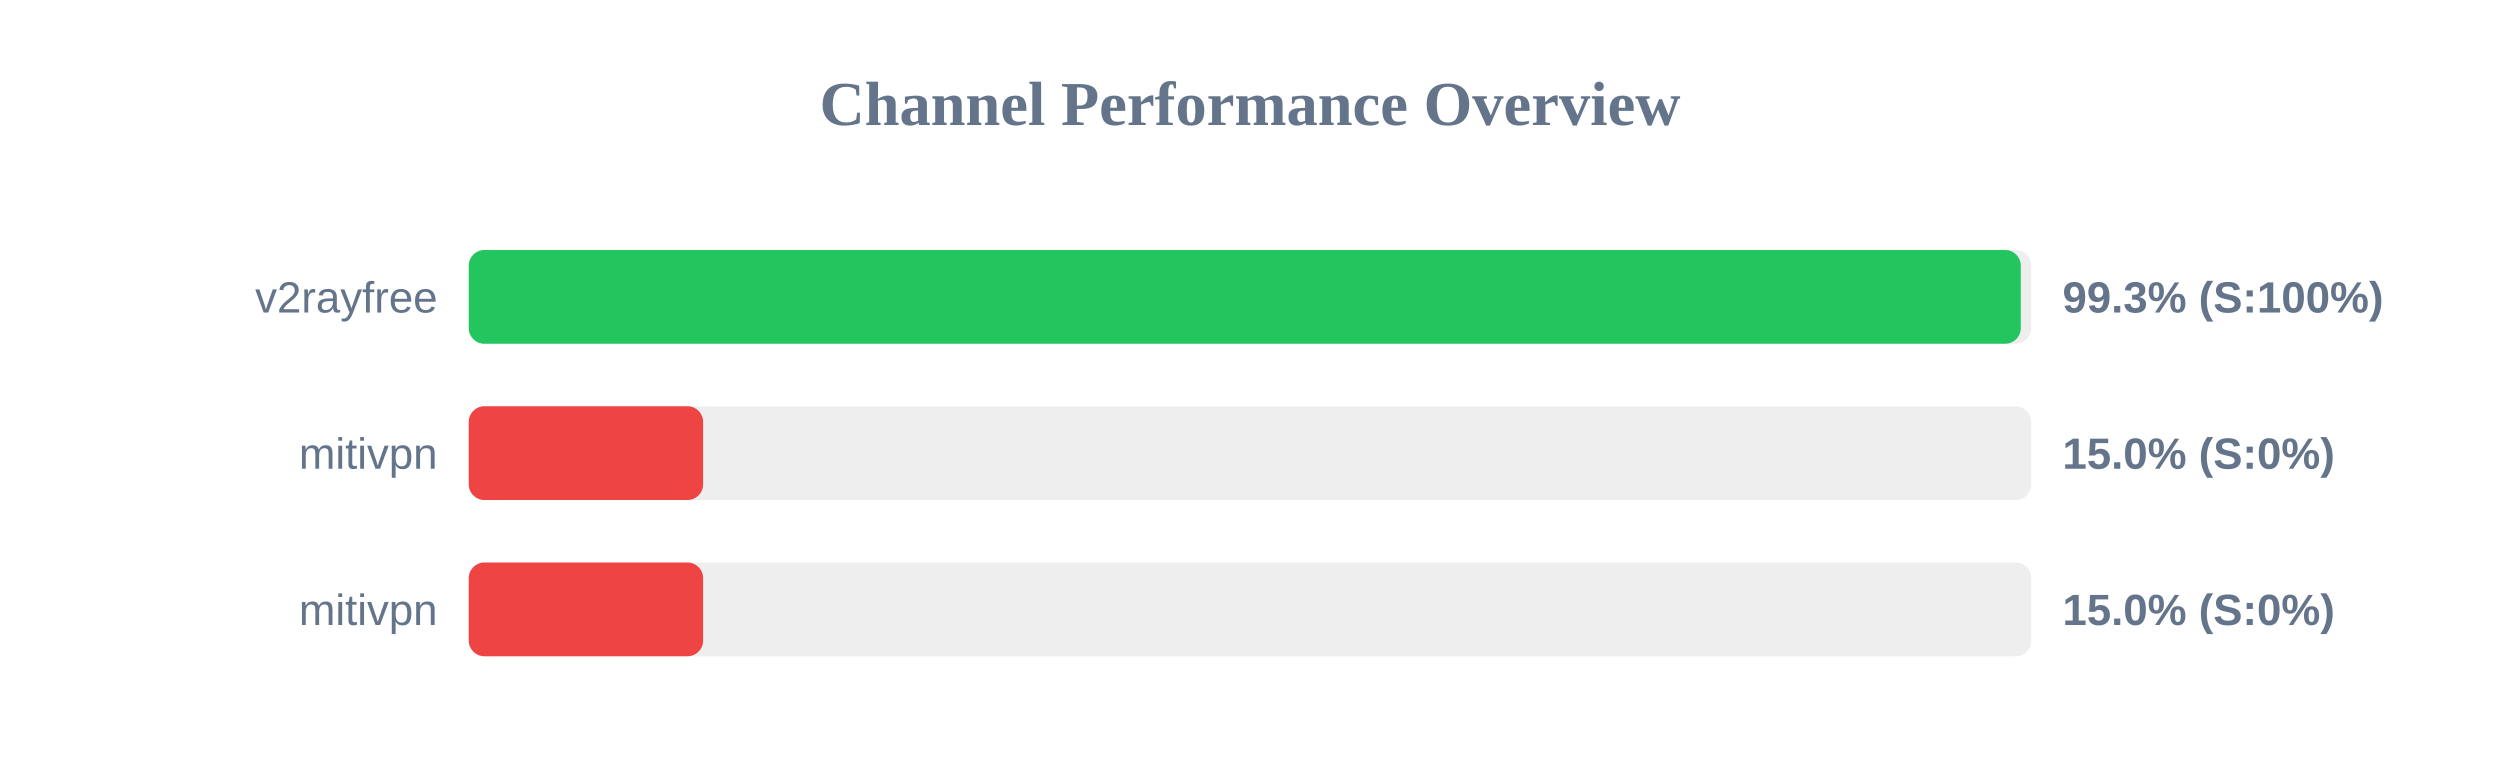
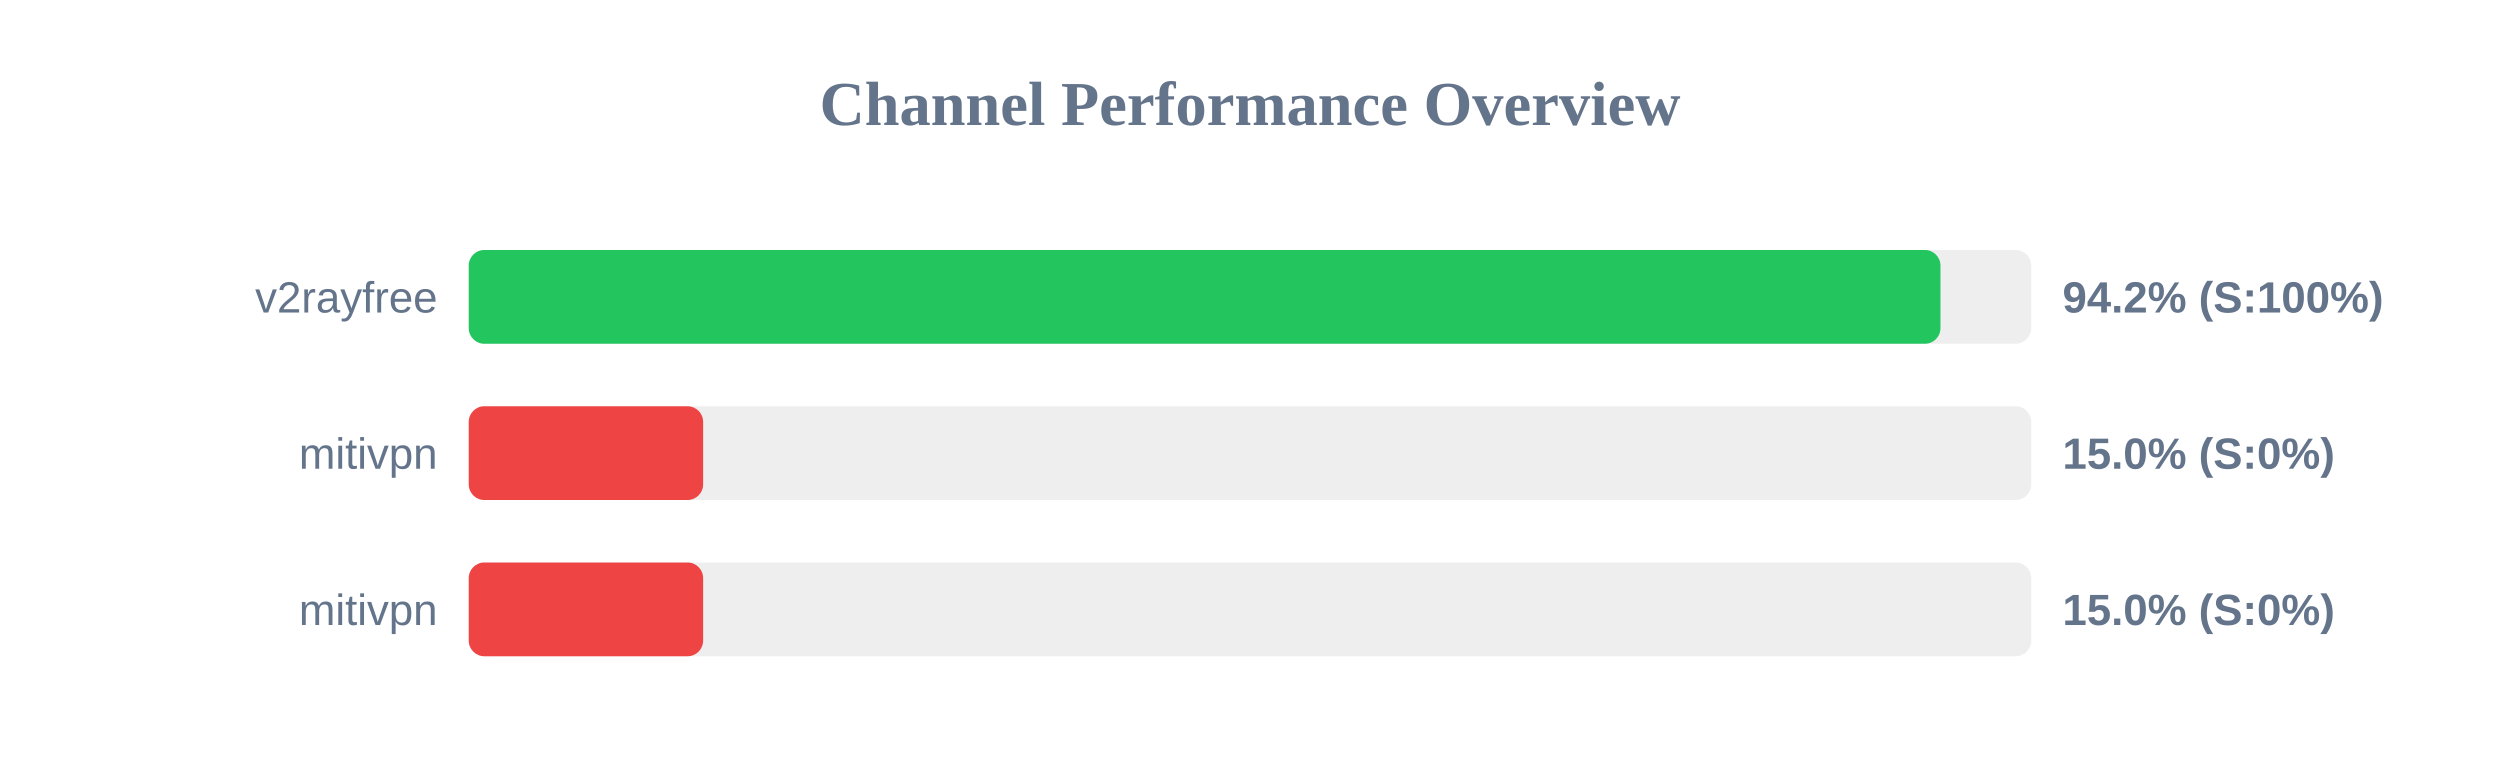
<svg xmlns="http://www.w3.org/2000/svg" width="800" height="250" version="1.1">
  <style>
        .row { font: 14px Arial; fill: #64748b; }
        .score { font: bold 14px Arial; fill: #64748b; }
    </style>
  <text x="400" y="40" text-anchor="middle" font-size="20px" font-weight="bold" fill="#64748b">Channel Performance Overview</text>
  <rect x="150" y="80" width="500" height="30" fill="#eee" rx="5" />
-   <rect x="150" y="80" width="496.65" height="30" fill="#22c55e" rx="5" />
+   <rect x="150" y="80" width="470.95" height="30" fill="#22c55e" rx="5" />
  <text x="140" y="100" text-anchor="end" class="row">v2rayfree</text>
-   <text x="660" y="100" text-anchor="start" class="score">99.3% (S:100%)</text>
+   <text x="660" y="100" text-anchor="start" class="score">94.2% (S:100%)</text>
  <rect x="150" y="130" width="500" height="30" fill="#eee" rx="5" />
  <rect x="150" y="130" width="75.0" height="30" fill="#ef4444" rx="5" />
  <text x="140" y="150" text-anchor="end" class="row">mitivpn</text>
  <text x="660" y="150" text-anchor="start" class="score">15.0% (S:0%)</text>
  <rect x="150" y="180" width="500" height="30" fill="#eee" rx="5" />
  <rect x="150" y="180" width="75.0" height="30" fill="#ef4444" rx="5" />
  <text x="140" y="200" text-anchor="end" class="row">mitivpn</text>
  <text x="660" y="200" text-anchor="start" class="score">15.0% (S:0%)</text>
</svg>
